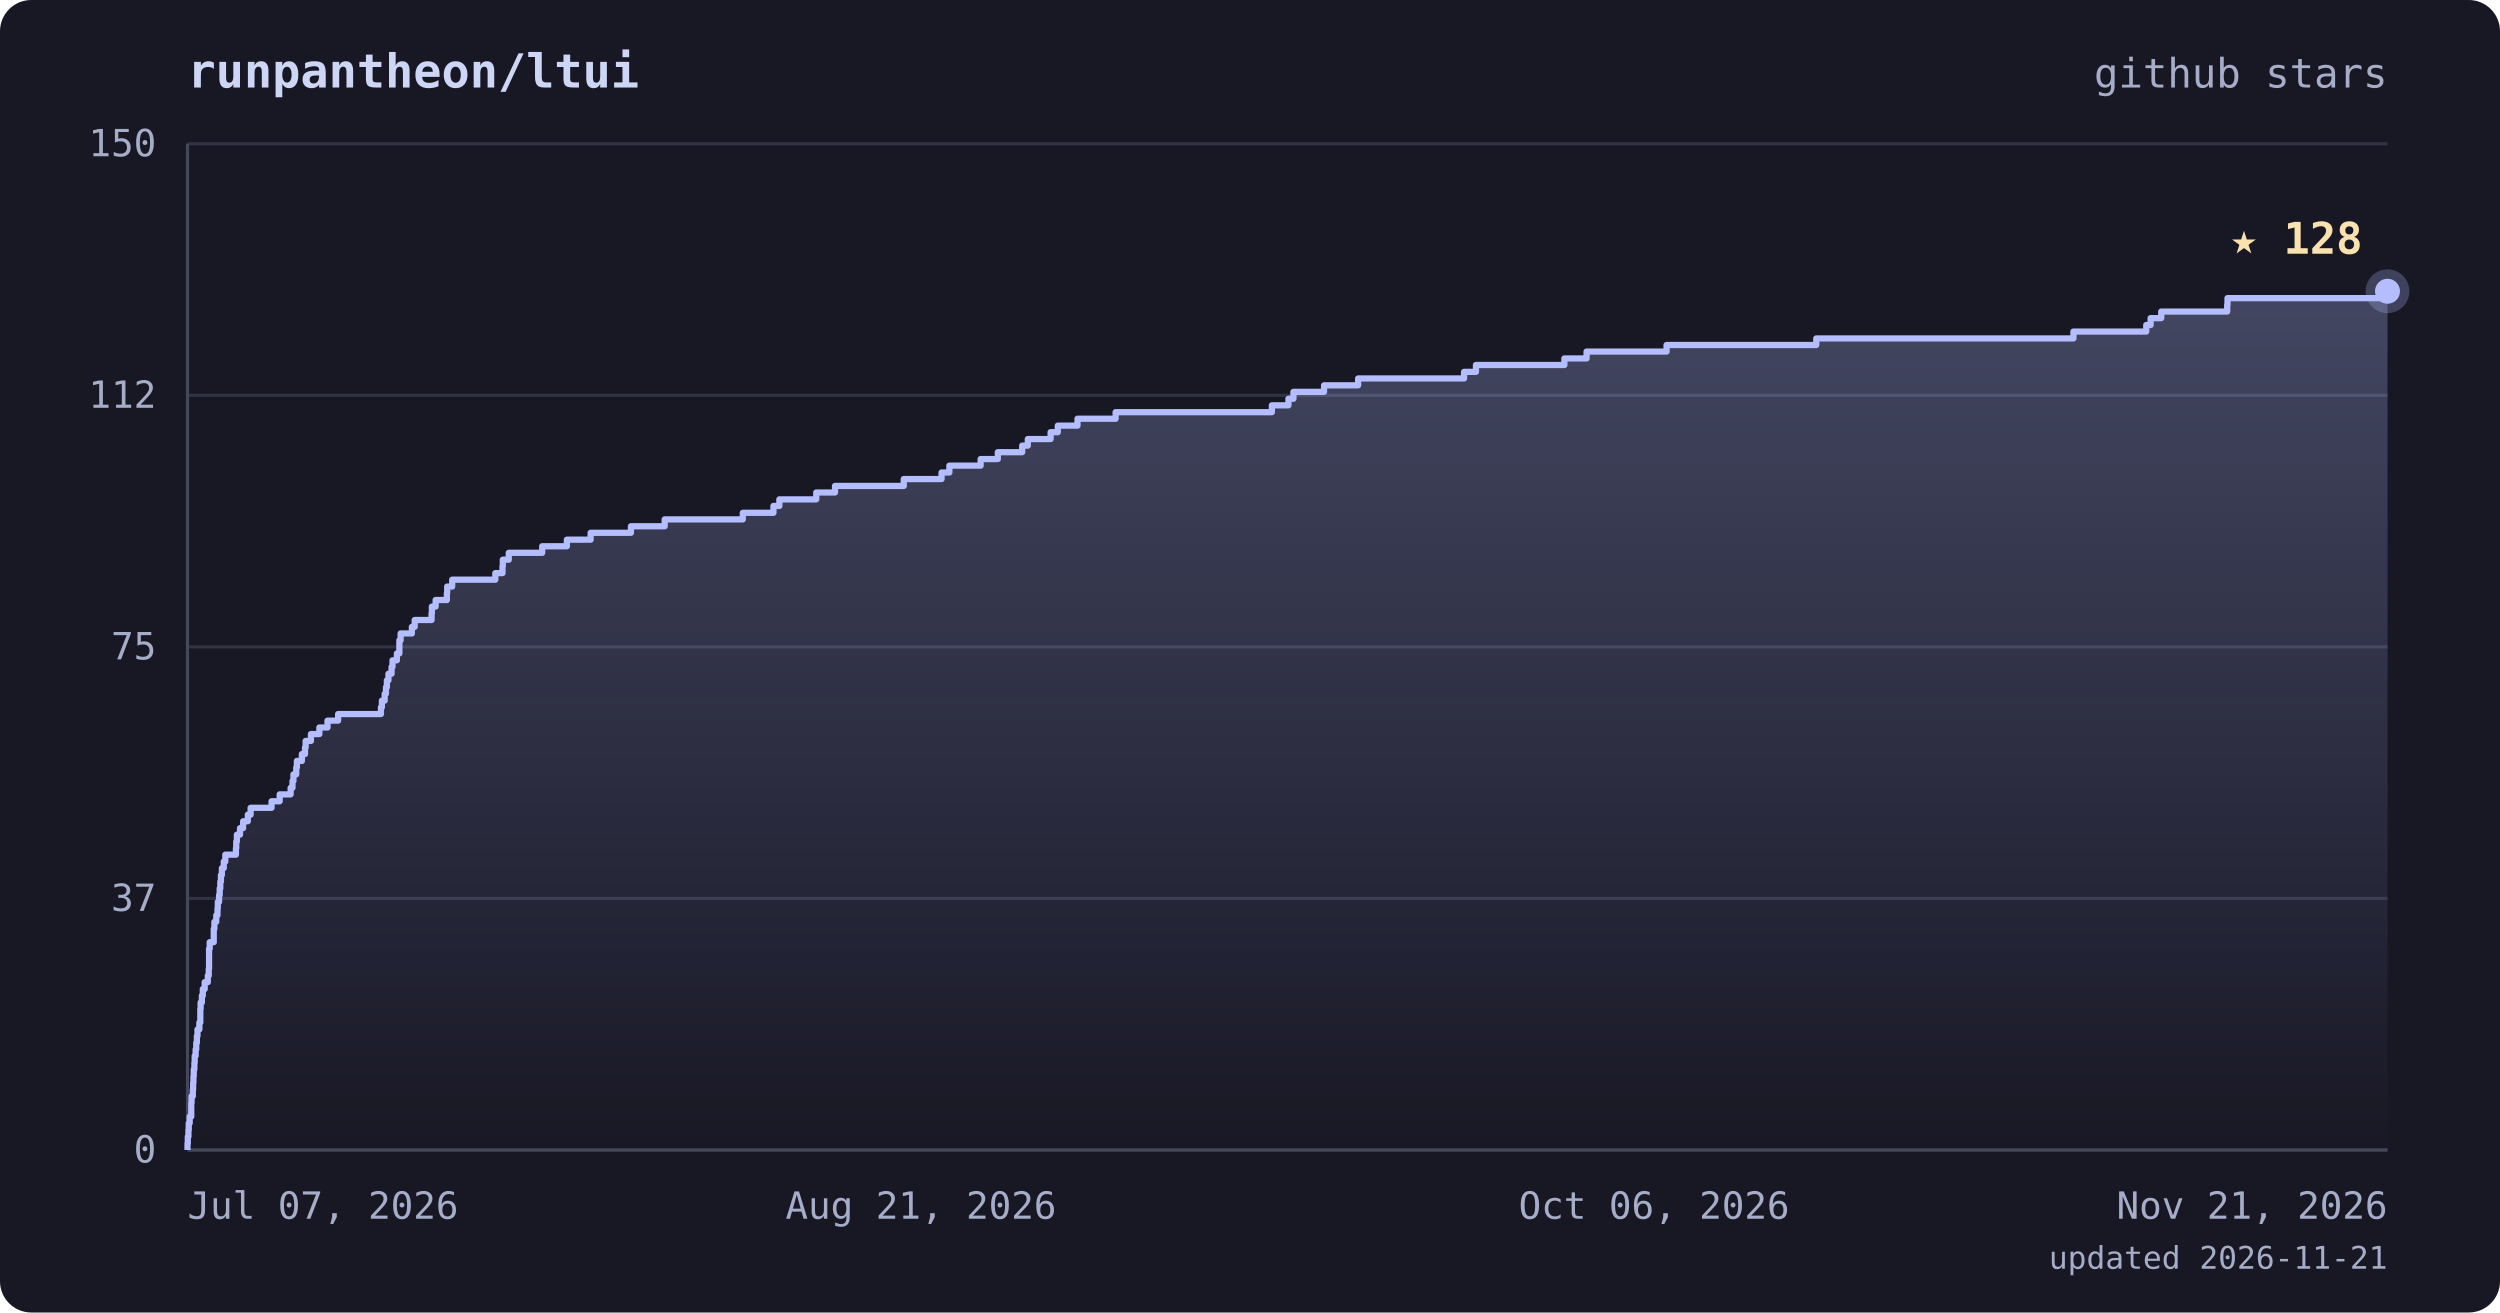
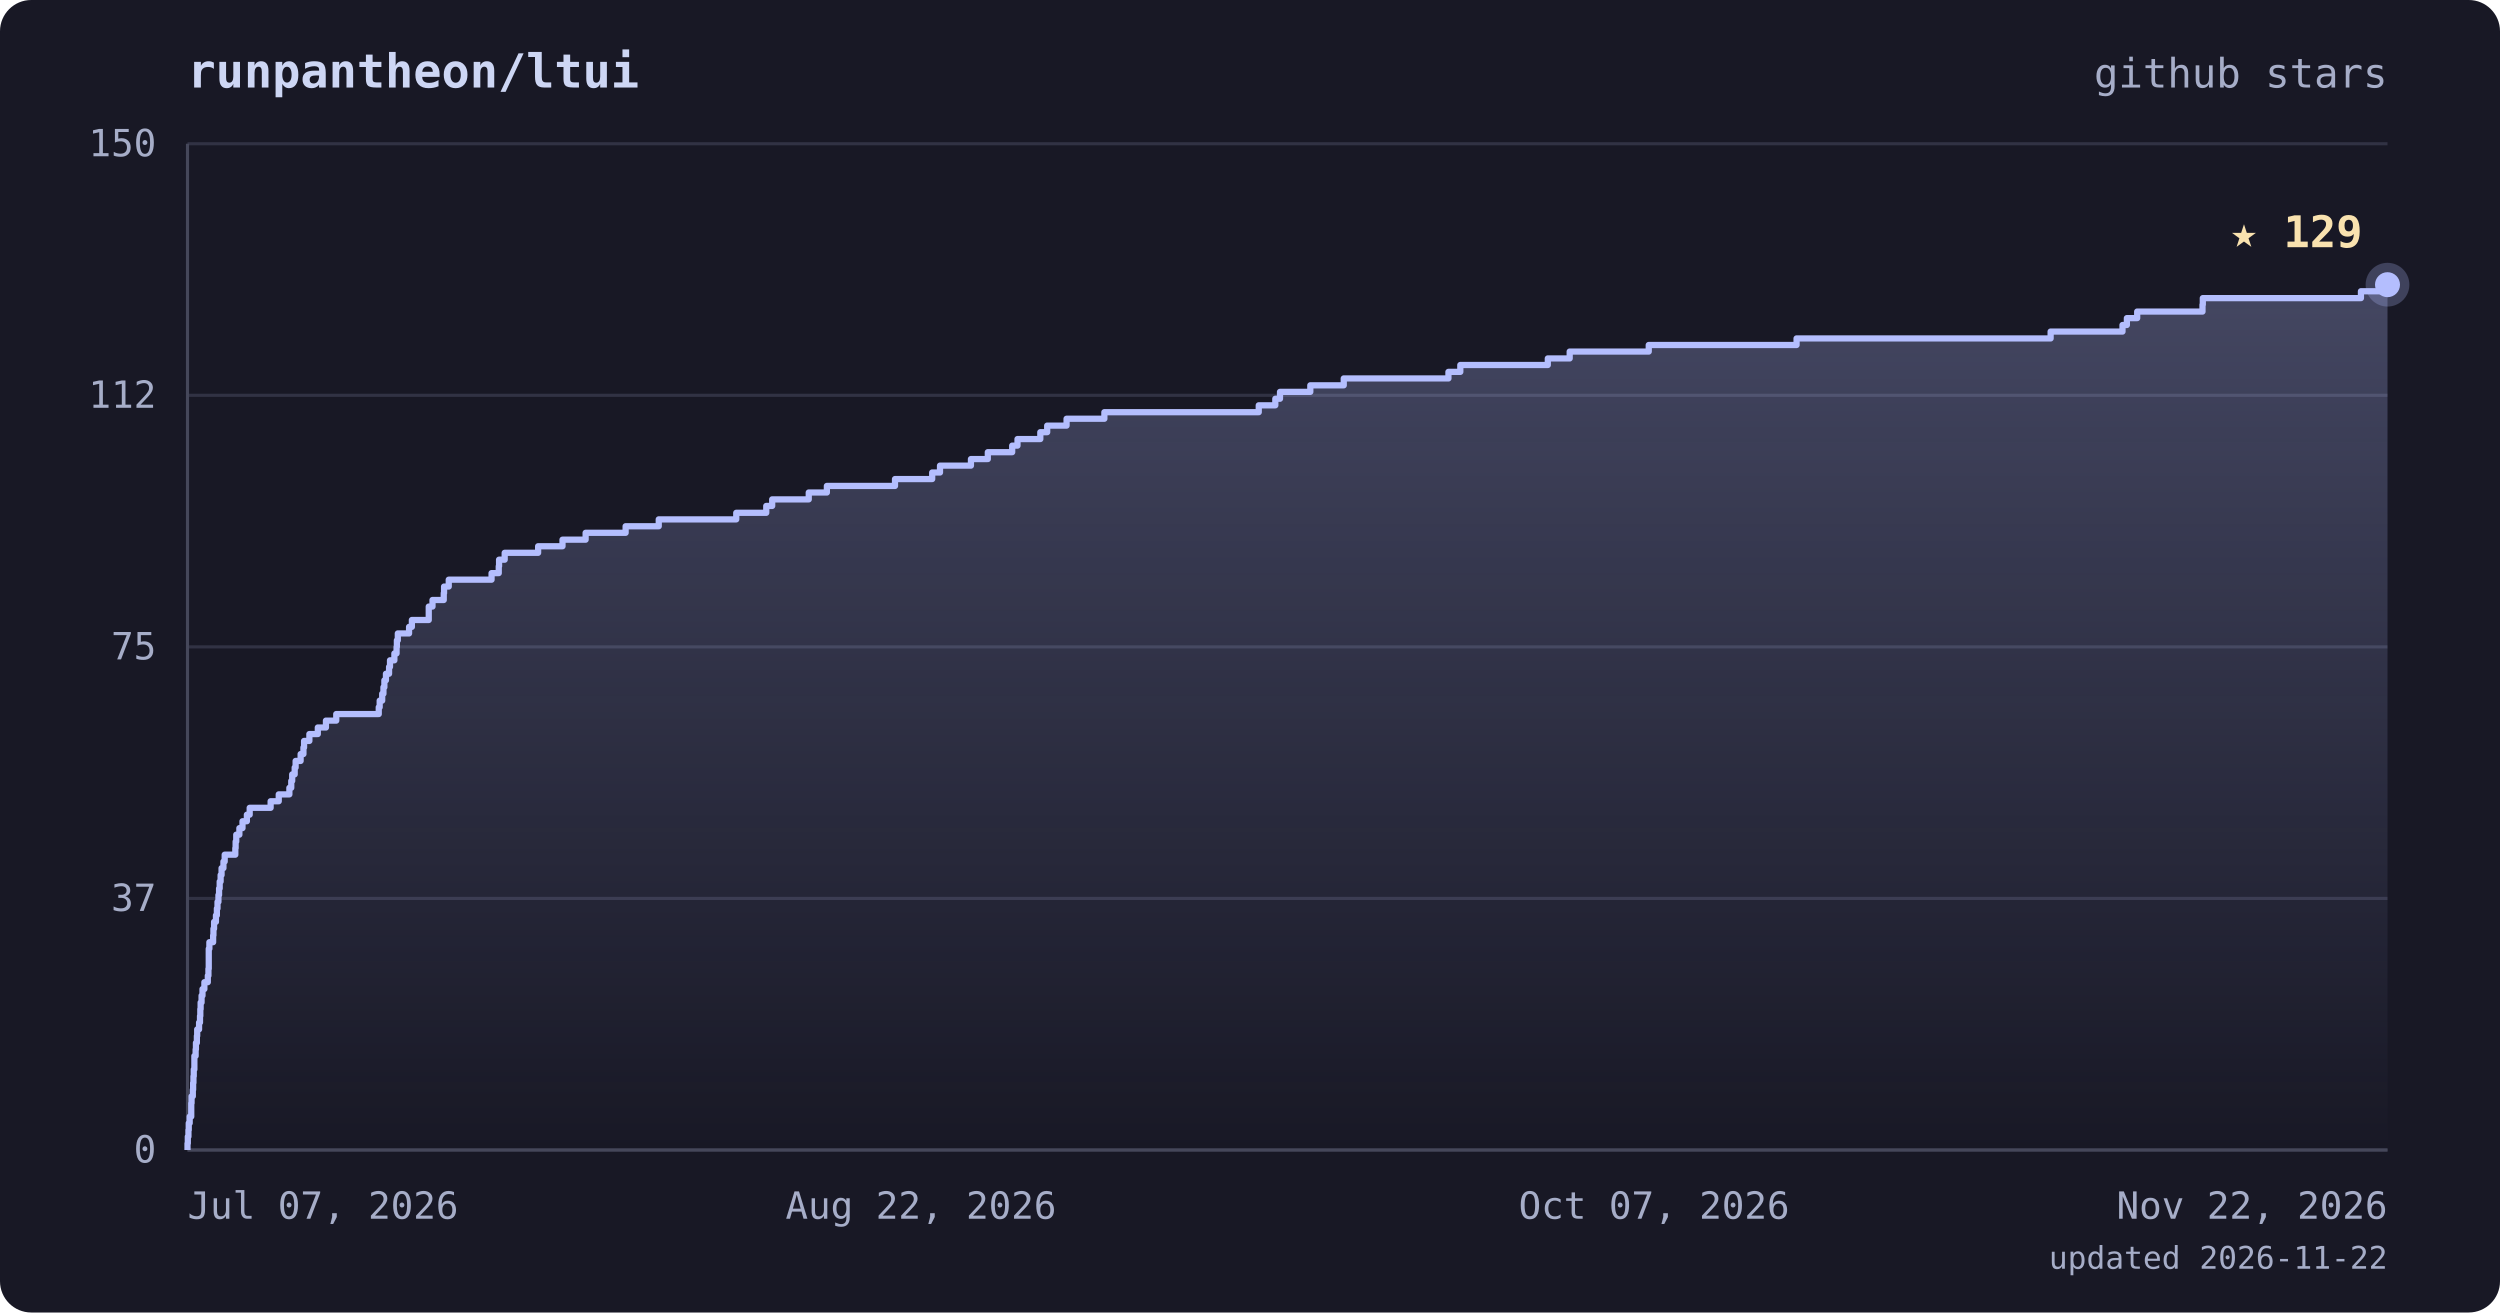
<svg xmlns="http://www.w3.org/2000/svg" viewBox="0 0 800 420" font-family="ui-monospace, 'JetBrains Mono', 'SFMono-Regular', Menlo, monospace">
  <defs>
    <linearGradient id="area" x1="0" y1="0" x2="0" y2="1">
      <stop offset="0%" stop-color="#b4befe" stop-opacity="0.28" />
      <stop offset="100%" stop-color="#b4befe" stop-opacity="0" />
    </linearGradient>
  </defs>
  <rect width="800" height="420" rx="10" fill="#181825" />
  <text x="60" y="28" fill="#cdd6f4" font-size="15" font-weight="bold">runpantheon/ltui</text>
  <text x="764" y="28" text-anchor="end" fill="#a6adc8" font-size="13">github stars</text>
  <line x1="60" y1="368.0" x2="764" y2="368.0" stroke="#313244" stroke-width="1" />
  <line x1="60" y1="287.5" x2="764" y2="287.5" stroke="#313244" stroke-width="1" />
  <line x1="60" y1="207.0" x2="764" y2="207.0" stroke="#313244" stroke-width="1" />
  <line x1="60" y1="126.5" x2="764" y2="126.5" stroke="#313244" stroke-width="1" />
  <line x1="60" y1="46.0" x2="764" y2="46.0" stroke="#313244" stroke-width="1" />
  <line x1="60" y1="46" x2="60" y2="368" stroke="#45475a" stroke-width="1" />
  <line x1="60" y1="368" x2="764" y2="368" stroke="#45475a" stroke-width="1" />
-   <polygon points="60,368.0 60.0,368.0 60.0,368.0 60.0,365.9 60.1,365.9 60.1,363.7 60.3,363.7 60.3,361.6 60.4,361.6 60.4,359.4 60.7,359.4 60.7,357.3 61.2,357.3 61.2,355.1 61.2,355.1 61.2,353.0 61.3,353.0 61.3,350.8 61.7,350.8 61.7,348.7 61.8,348.7 61.8,346.5 61.9,346.5 61.9,344.4 62.0,344.4 62.0,342.2 62.2,342.2 62.2,340.1 62.3,340.1 62.3,337.9 62.6,337.9 62.6,335.8 62.8,335.8 62.8,333.7 63.0,333.7 63.0,331.5 63.2,331.5 63.2,329.4 63.8,329.4 63.8,327.2 64.1,327.2 64.1,325.1 64.1,325.1 64.1,322.9 64.2,322.9 64.2,320.8 64.6,320.8 64.6,318.6 64.9,318.6 64.9,316.5 65.5,316.5 65.5,314.3 66.5,314.3 66.5,312.2 66.8,312.2 66.8,310.0 66.9,310.0 66.9,307.9 66.9,307.9 66.9,305.7 66.9,305.7 66.9,303.6 67.1,303.6 67.1,301.5 68.4,301.5 68.4,299.3 68.4,299.3 68.4,297.2 68.6,297.2 68.6,295.0 69.2,295.0 69.2,292.9 69.6,292.9 69.6,290.7 69.7,290.7 69.7,288.6 70.1,288.6 70.1,286.4 70.3,286.4 70.3,284.3 70.5,284.3 70.5,282.1 70.7,282.1 70.7,280.0 71.0,280.0 71.0,277.8 71.6,277.8 71.6,275.7 72.1,275.7 72.1,273.5 75.5,273.5 75.5,271.4 75.6,271.4 75.6,269.3 75.8,269.3 75.8,267.1 76.8,267.1 76.8,265.0 77.8,265.0 77.8,262.8 79.3,262.8 79.3,260.7 80.2,260.7 80.2,258.5 86.9,258.5 86.9,256.4 89.5,256.4 89.5,254.2 93.0,254.2 93.0,252.1 93.6,252.1 93.6,249.9 93.9,249.9 93.9,247.8 94.8,247.8 94.8,245.6 95.0,245.6 95.0,243.5 96.6,243.5 96.6,241.3 97.6,241.3 97.6,239.2 97.8,239.2 97.8,237.1 99.5,237.1 99.5,234.9 102.2,234.9 102.2,232.8 104.8,232.8 104.8,230.6 108.2,230.6 108.2,228.5 121.9,228.5 121.9,226.3 122.2,226.3 122.2,224.2 123.1,224.2 123.1,222.0 123.5,222.0 123.5,219.9 123.8,219.9 123.8,217.7 124.3,217.7 124.3,215.6 125.3,215.6 125.3,213.4 125.6,213.4 125.6,211.3 127.0,211.3 127.0,209.1 127.8,209.1 127.8,207.0 127.8,207.0 127.8,204.9 128.2,204.9 128.2,202.7 131.8,202.7 131.8,200.6 132.7,200.6 132.7,198.4 138.1,198.4 138.1,196.3 138.2,196.3 138.2,194.1 139.4,194.1 139.4,192.0 143.0,192.0 143.0,189.8 143.1,189.8 143.1,187.7 144.7,187.7 144.7,185.5 158.5,185.5 158.5,183.4 160.8,183.4 160.8,181.2 160.9,181.2 160.9,179.1 162.8,179.1 162.8,176.9 173.5,176.9 173.5,174.8 181.4,174.8 181.4,172.7 189.0,172.7 189.0,170.5 201.9,170.5 201.9,168.4 212.7,168.4 212.7,166.2 237.7,166.2 237.7,164.1 247.5,164.1 247.5,161.9 249.4,161.9 249.4,159.8 261.2,159.8 261.2,157.6 267.2,157.6 267.2,155.5 289.2,155.5 289.2,153.3 301.3,153.3 301.3,151.2 303.8,151.2 303.8,149.0 313.8,149.0 313.8,146.9 319.3,146.9 319.3,144.7 327.1,144.7 327.1,142.6 328.9,142.6 328.9,140.5 336.2,140.5 336.2,138.3 338.5,138.3 338.5,136.2 344.8,136.2 344.8,134.0 357.0,134.0 357.0,131.9 407.0,131.9 407.0,129.7 412.3,129.7 412.3,127.6 413.9,127.6 413.9,125.4 423.7,125.4 423.7,123.3 434.6,123.3 434.6,121.1 468.5,121.1 468.5,119.0 472.3,119.0 472.3,116.8 500.6,116.8 500.6,114.7 507.7,114.7 507.7,112.5 533.3,112.5 533.3,110.4 581.2,110.4 581.2,108.3 663.5,108.3 663.5,106.1 686.8,106.1 686.8,104.0 688.2,104.0 688.2,101.8 691.6,101.8 691.6,99.7 712.7,99.7 712.7,97.5 712.8,97.5 712.8,95.4 764.0,95.4 764.0,93.2 764.0,93.2 764.0,368.0" fill="url(#area)" />
-   <polyline points="60.0,368.0 60.0,368.0 60.0,365.9 60.1,365.9 60.1,363.7 60.3,363.7 60.3,361.6 60.4,361.6 60.4,359.4 60.7,359.4 60.7,357.3 61.2,357.3 61.2,355.1 61.2,355.1 61.2,353.0 61.3,353.0 61.3,350.8 61.7,350.8 61.7,348.7 61.8,348.7 61.8,346.5 61.9,346.5 61.9,344.4 62.0,344.4 62.0,342.2 62.2,342.2 62.2,340.1 62.3,340.1 62.3,337.9 62.6,337.9 62.6,335.8 62.8,335.8 62.8,333.7 63.0,333.7 63.0,331.5 63.2,331.5 63.2,329.4 63.8,329.4 63.8,327.2 64.1,327.2 64.1,325.1 64.1,325.1 64.1,322.9 64.2,322.9 64.2,320.8 64.6,320.8 64.6,318.6 64.9,318.6 64.9,316.5 65.5,316.5 65.5,314.3 66.5,314.3 66.5,312.2 66.8,312.2 66.8,310.0 66.9,310.0 66.9,307.9 66.9,307.9 66.9,305.7 66.9,305.7 66.9,303.6 67.1,303.6 67.1,301.5 68.4,301.5 68.4,299.3 68.4,299.3 68.4,297.2 68.6,297.2 68.6,295.0 69.2,295.0 69.2,292.9 69.6,292.9 69.6,290.7 69.7,290.7 69.7,288.6 70.1,288.6 70.1,286.4 70.3,286.4 70.3,284.3 70.5,284.3 70.5,282.1 70.7,282.1 70.7,280.0 71.0,280.0 71.0,277.8 71.6,277.8 71.6,275.7 72.1,275.7 72.1,273.5 75.5,273.5 75.5,271.4 75.6,271.4 75.6,269.3 75.8,269.3 75.8,267.1 76.8,267.1 76.8,265.0 77.8,265.0 77.8,262.8 79.3,262.8 79.3,260.7 80.2,260.7 80.2,258.5 86.9,258.5 86.9,256.4 89.5,256.4 89.5,254.2 93.0,254.2 93.0,252.1 93.6,252.1 93.6,249.9 93.9,249.9 93.9,247.8 94.8,247.8 94.8,245.6 95.0,245.6 95.0,243.5 96.6,243.5 96.6,241.3 97.6,241.3 97.6,239.2 97.8,239.2 97.8,237.1 99.5,237.1 99.5,234.9 102.2,234.9 102.2,232.8 104.8,232.8 104.8,230.6 108.2,230.6 108.2,228.5 121.9,228.5 121.9,226.3 122.2,226.3 122.2,224.2 123.1,224.2 123.1,222.0 123.5,222.0 123.5,219.9 123.8,219.9 123.8,217.7 124.3,217.7 124.3,215.6 125.3,215.6 125.3,213.4 125.6,213.4 125.6,211.3 127.0,211.3 127.0,209.1 127.8,209.1 127.8,207.0 127.8,207.0 127.8,204.9 128.2,204.9 128.2,202.7 131.8,202.7 131.8,200.6 132.7,200.6 132.7,198.4 138.1,198.4 138.1,196.3 138.2,196.3 138.2,194.1 139.4,194.1 139.4,192.0 143.0,192.0 143.0,189.8 143.1,189.8 143.1,187.7 144.7,187.7 144.7,185.5 158.5,185.5 158.5,183.4 160.8,183.4 160.8,181.2 160.9,181.2 160.9,179.1 162.8,179.1 162.8,176.9 173.5,176.9 173.5,174.8 181.4,174.8 181.4,172.7 189.0,172.7 189.0,170.5 201.9,170.5 201.9,168.4 212.7,168.4 212.7,166.2 237.7,166.2 237.7,164.1 247.5,164.1 247.5,161.9 249.4,161.9 249.4,159.8 261.2,159.8 261.2,157.6 267.2,157.6 267.2,155.5 289.2,155.5 289.2,153.3 301.3,153.3 301.3,151.2 303.8,151.2 303.8,149.0 313.8,149.0 313.8,146.9 319.3,146.9 319.3,144.7 327.1,144.7 327.1,142.6 328.9,142.6 328.9,140.5 336.2,140.5 336.2,138.3 338.5,138.3 338.5,136.2 344.8,136.2 344.8,134.0 357.0,134.0 357.0,131.9 407.0,131.9 407.0,129.7 412.3,129.7 412.3,127.6 413.9,127.6 413.9,125.4 423.7,125.4 423.7,123.3 434.6,123.3 434.6,121.1 468.5,121.1 468.5,119.0 472.3,119.0 472.3,116.8 500.6,116.8 500.6,114.7 507.7,114.7 507.7,112.5 533.3,112.5 533.3,110.4 581.2,110.4 581.2,108.3 663.5,108.3 663.5,106.1 686.8,106.1 686.8,104.0 688.2,104.0 688.2,101.8 691.6,101.8 691.6,99.7 712.7,99.7 712.7,97.5 712.8,97.5 712.8,95.4 764.0,95.4 764.0,93.2 764.0,93.2" fill="none" stroke="#b4befe" stroke-width="2" stroke-linejoin="round" />
-   <circle cx="764.0" cy="93.2" r="7" fill="#b4befe" opacity="0.25" />
-   <circle cx="764.0" cy="93.2" r="4" fill="#b4befe" />
-   <text x="756.0" y="81.2" text-anchor="end" fill="#f9e2af" font-size="14" font-weight="bold">★ 128</text>
+   <polygon points="60,368.0 60.0,368.0 60.0,368.0 60.0,365.9 60.1,365.9 60.1,363.7 60.3,363.7 60.3,361.6 60.4,361.6 60.4,359.4 60.7,359.4 60.7,357.3 61.2,357.3 61.2,355.1 61.2,355.1 61.2,353.0 61.3,353.0 61.3,350.8 61.7,350.8 61.7,348.7 61.8,348.7 61.8,346.5 61.9,346.5 61.9,344.4 62.0,344.4 62.0,342.2 62.2,342.2 62.2,340.1 62.2,340.1 62.2,337.9 62.6,337.9 62.6,335.8 62.7,335.8 62.7,333.7 63.0,333.7 63.0,331.5 63.1,331.5 63.1,329.4 63.7,329.4 63.7,327.2 64.0,327.2 64.0,325.1 64.1,325.1 64.1,322.9 64.2,322.9 64.2,320.8 64.5,320.8 64.5,318.6 64.8,318.6 64.8,316.5 65.4,316.5 65.4,314.3 66.5,314.3 66.5,312.2 66.7,312.2 66.7,310.0 66.8,310.0 66.8,307.9 66.8,307.9 66.8,305.7 66.8,305.7 66.8,303.6 67.0,303.6 67.0,301.5 68.2,301.5 68.2,299.3 68.3,299.3 68.3,297.2 68.5,297.2 68.5,295.0 69.1,295.0 69.1,292.9 69.4,292.9 69.4,290.7 69.6,290.7 69.6,288.6 69.9,288.6 69.9,286.4 70.1,286.4 70.1,284.3 70.3,284.3 70.3,282.1 70.6,282.1 70.6,280.0 70.9,280.0 70.9,277.8 71.5,277.8 71.5,275.7 71.9,275.7 71.9,273.5 75.3,273.5 75.3,271.4 75.4,271.4 75.4,269.3 75.6,269.3 75.6,267.1 76.6,267.1 76.6,265.0 77.6,265.0 77.6,262.8 79.0,262.8 79.0,260.7 79.9,260.7 79.9,258.5 86.6,258.5 86.6,256.4 89.2,256.4 89.2,254.2 92.6,254.2 92.6,252.1 93.2,252.1 93.2,249.9 93.5,249.9 93.5,247.8 94.3,247.8 94.3,245.6 94.6,245.6 94.6,243.5 96.2,243.5 96.2,241.3 97.1,241.3 97.1,239.2 97.3,239.2 97.3,237.1 99.0,237.1 99.0,234.9 101.7,234.9 101.7,232.8 104.3,232.8 104.3,230.6 107.6,230.6 107.6,228.5 121.2,228.5 121.2,226.3 121.5,226.3 121.5,224.2 122.3,224.2 122.3,222.0 122.7,222.0 122.7,219.9 123.0,219.9 123.0,217.7 123.5,217.7 123.5,215.6 124.5,215.6 124.5,213.4 124.8,213.4 124.8,211.3 126.2,211.3 126.2,209.1 126.9,209.1 126.9,207.0 127.0,207.0 127.0,204.9 127.3,204.9 127.3,202.7 130.9,202.7 130.9,200.6 131.8,200.6 131.8,198.4 137.2,198.4 137.2,196.3 137.2,196.3 137.2,194.1 138.4,194.1 138.4,192.0 142.0,192.0 142.0,189.8 142.1,189.8 142.1,187.7 143.6,187.7 143.6,185.5 157.3,185.5 157.3,183.4 159.6,183.4 159.6,181.2 159.7,181.2 159.7,179.1 161.5,179.1 161.5,176.9 172.2,176.9 172.2,174.8 180.0,174.8 180.0,172.7 187.4,172.7 187.4,170.5 200.2,170.5 200.2,168.4 210.8,168.4 210.8,166.2 235.6,166.2 235.6,164.1 245.2,164.1 245.2,161.9 247.1,161.9 247.1,159.8 258.8,159.8 258.8,157.6 264.6,157.6 264.6,155.5 286.4,155.5 286.4,153.3 298.3,153.3 298.3,151.2 300.8,151.2 300.8,149.0 310.7,149.0 310.7,146.9 316.1,146.9 316.1,144.7 323.9,144.7 323.9,142.6 325.6,142.6 325.6,140.5 332.9,140.5 332.9,138.3 335.1,138.3 335.1,136.2 341.3,136.2 341.3,134.0 353.4,134.0 353.4,131.9 402.8,131.9 402.8,129.7 408.1,129.7 408.1,127.6 409.6,127.6 409.6,125.4 419.3,125.4 419.3,123.3 430.0,123.3 430.0,121.1 463.5,121.1 463.5,119.0 467.3,119.0 467.3,116.8 495.3,116.8 495.3,114.7 502.3,114.7 502.3,112.5 527.6,112.5 527.6,110.4 574.9,110.4 574.9,108.3 656.2,108.3 656.2,106.1 679.2,106.1 679.2,104.0 680.6,104.0 680.6,101.8 683.9,101.8 683.9,99.7 704.8,99.7 704.8,97.5 704.9,97.5 704.9,95.4 755.5,95.4 755.5,93.2 764.0,93.2 764.0,91.1 764.0,91.1 764.0,368.0" fill="url(#area)" />
+   <polyline points="60.0,368.0 60.0,368.0 60.0,365.9 60.1,365.9 60.1,363.7 60.3,363.7 60.3,361.6 60.4,361.6 60.4,359.4 60.7,359.4 60.7,357.3 61.2,357.3 61.2,355.1 61.2,355.1 61.2,353.0 61.3,353.0 61.3,350.8 61.7,350.8 61.7,348.7 61.8,348.7 61.8,346.5 61.9,346.5 61.9,344.4 62.0,344.4 62.0,342.2 62.2,342.2 62.2,340.1 62.2,340.1 62.2,337.9 62.6,337.9 62.6,335.8 62.7,335.8 62.7,333.7 63.0,333.7 63.0,331.5 63.1,331.5 63.1,329.4 63.7,329.4 63.7,327.2 64.0,327.2 64.0,325.1 64.1,325.1 64.1,322.9 64.2,322.9 64.2,320.8 64.5,320.8 64.5,318.6 64.8,318.6 64.8,316.5 65.4,316.5 65.4,314.3 66.5,314.3 66.5,312.2 66.7,312.2 66.7,310.0 66.8,310.0 66.8,307.9 66.8,307.9 66.8,305.7 66.8,305.7 66.8,303.6 67.0,303.6 67.0,301.5 68.2,301.5 68.2,299.3 68.3,299.3 68.3,297.2 68.5,297.2 68.5,295.0 69.1,295.0 69.1,292.9 69.4,292.9 69.4,290.7 69.6,290.7 69.6,288.6 69.9,288.6 69.9,286.4 70.1,286.4 70.1,284.3 70.3,284.3 70.3,282.1 70.6,282.1 70.6,280.0 70.9,280.0 70.9,277.8 71.5,277.8 71.5,275.7 71.9,275.7 71.9,273.5 75.3,273.5 75.3,271.4 75.4,271.4 75.4,269.3 75.6,269.3 75.6,267.1 76.6,267.1 76.6,265.0 77.6,265.0 77.6,262.8 79.0,262.8 79.0,260.7 79.9,260.7 79.9,258.5 86.6,258.5 86.6,256.4 89.2,256.4 89.2,254.2 92.6,254.2 92.6,252.1 93.2,252.1 93.2,249.9 93.5,249.9 93.5,247.8 94.3,247.8 94.3,245.6 94.6,245.6 94.6,243.5 96.2,243.5 96.2,241.3 97.1,241.3 97.1,239.2 97.3,239.2 97.3,237.1 99.0,237.1 99.0,234.9 101.7,234.9 101.7,232.8 104.3,232.8 104.3,230.6 107.6,230.6 107.6,228.5 121.2,228.5 121.2,226.3 121.5,226.3 121.5,224.2 122.3,224.2 122.3,222.0 122.7,222.0 122.7,219.9 123.0,219.9 123.0,217.7 123.5,217.7 123.5,215.6 124.5,215.6 124.5,213.4 124.8,213.4 124.8,211.3 126.2,211.3 126.2,209.1 126.9,209.1 126.9,207.0 127.0,207.0 127.0,204.9 127.3,204.9 127.3,202.7 130.9,202.7 130.9,200.6 131.8,200.6 131.8,198.4 137.2,198.4 137.2,196.3 137.2,196.3 137.2,194.1 138.4,194.1 138.4,192.0 142.0,192.0 142.0,189.8 142.1,189.8 142.1,187.7 143.6,187.7 143.6,185.5 157.3,185.5 157.3,183.4 159.6,183.4 159.6,181.2 159.7,181.2 159.7,179.1 161.5,179.1 161.5,176.9 172.2,176.9 172.2,174.8 180.0,174.8 180.0,172.7 187.4,172.7 187.4,170.5 200.2,170.5 200.2,168.4 210.8,168.4 210.8,166.2 235.6,166.2 235.6,164.1 245.2,164.1 245.2,161.9 247.1,161.9 247.1,159.8 258.8,159.8 258.8,157.6 264.6,157.6 264.6,155.5 286.4,155.5 286.4,153.3 298.3,153.3 298.3,151.2 300.8,151.2 300.8,149.0 310.7,149.0 310.7,146.9 316.1,146.9 316.1,144.7 323.9,144.7 323.9,142.6 325.6,142.6 325.6,140.5 332.9,140.5 332.9,138.3 335.1,138.3 335.1,136.2 341.3,136.2 341.3,134.0 353.4,134.0 353.4,131.9 402.8,131.9 402.8,129.7 408.1,129.7 408.1,127.6 409.6,127.6 409.6,125.4 419.3,125.4 419.3,123.3 430.0,123.3 430.0,121.1 463.5,121.1 463.5,119.0 467.3,119.0 467.3,116.8 495.3,116.8 495.3,114.7 502.3,114.7 502.3,112.5 527.6,112.5 527.6,110.4 574.9,110.4 574.9,108.3 656.2,108.3 656.2,106.1 679.2,106.1 679.2,104.0 680.6,104.0 680.6,101.8 683.9,101.8 683.9,99.7 704.8,99.7 704.8,97.5 704.9,97.5 704.9,95.4 755.5,95.4 755.5,93.2 764.0,93.2 764.0,91.1 764.0,91.1" fill="none" stroke="#b4befe" stroke-width="2" stroke-linejoin="round" />
+   <circle cx="764.0" cy="91.1" r="7" fill="#b4befe" opacity="0.25" />
+   <circle cx="764.0" cy="91.1" r="4" fill="#b4befe" />
+   <text x="756.0" y="79.1" text-anchor="end" fill="#f9e2af" font-size="14" font-weight="bold">★ 129</text>
  <text x="50" y="372.0" text-anchor="end" fill="#a6adc8" font-size="12">0</text>
  <text x="50" y="291.5" text-anchor="end" fill="#a6adc8" font-size="12">37</text>
  <text x="50" y="211.0" text-anchor="end" fill="#a6adc8" font-size="12">75</text>
  <text x="50" y="130.5" text-anchor="end" fill="#a6adc8" font-size="12">112</text>
  <text x="50" y="50.0" text-anchor="end" fill="#a6adc8" font-size="12">150</text>
  <text x="60.0" y="390" text-anchor="start" fill="#a6adc8" font-size="12">Jul 07, 2026</text>
-   <text x="294.7" y="390" text-anchor="middle" fill="#a6adc8" font-size="12">Aug 21, 2026</text>
-   <text x="529.3" y="390" text-anchor="middle" fill="#a6adc8" font-size="12">Oct 06, 2026</text>
-   <text x="764.0" y="390" text-anchor="end" fill="#a6adc8" font-size="12">Nov 21, 2026</text>
-   <text x="764" y="406" text-anchor="end" fill="#a6adc8" font-size="10">updated 2026-11-21</text>
+   <text x="294.7" y="390" text-anchor="middle" fill="#a6adc8" font-size="12">Aug 22, 2026</text>
+   <text x="529.3" y="390" text-anchor="middle" fill="#a6adc8" font-size="12">Oct 07, 2026</text>
+   <text x="764.0" y="390" text-anchor="end" fill="#a6adc8" font-size="12">Nov 22, 2026</text>
+   <text x="764" y="406" text-anchor="end" fill="#a6adc8" font-size="10">updated 2026-11-22</text>
</svg>
